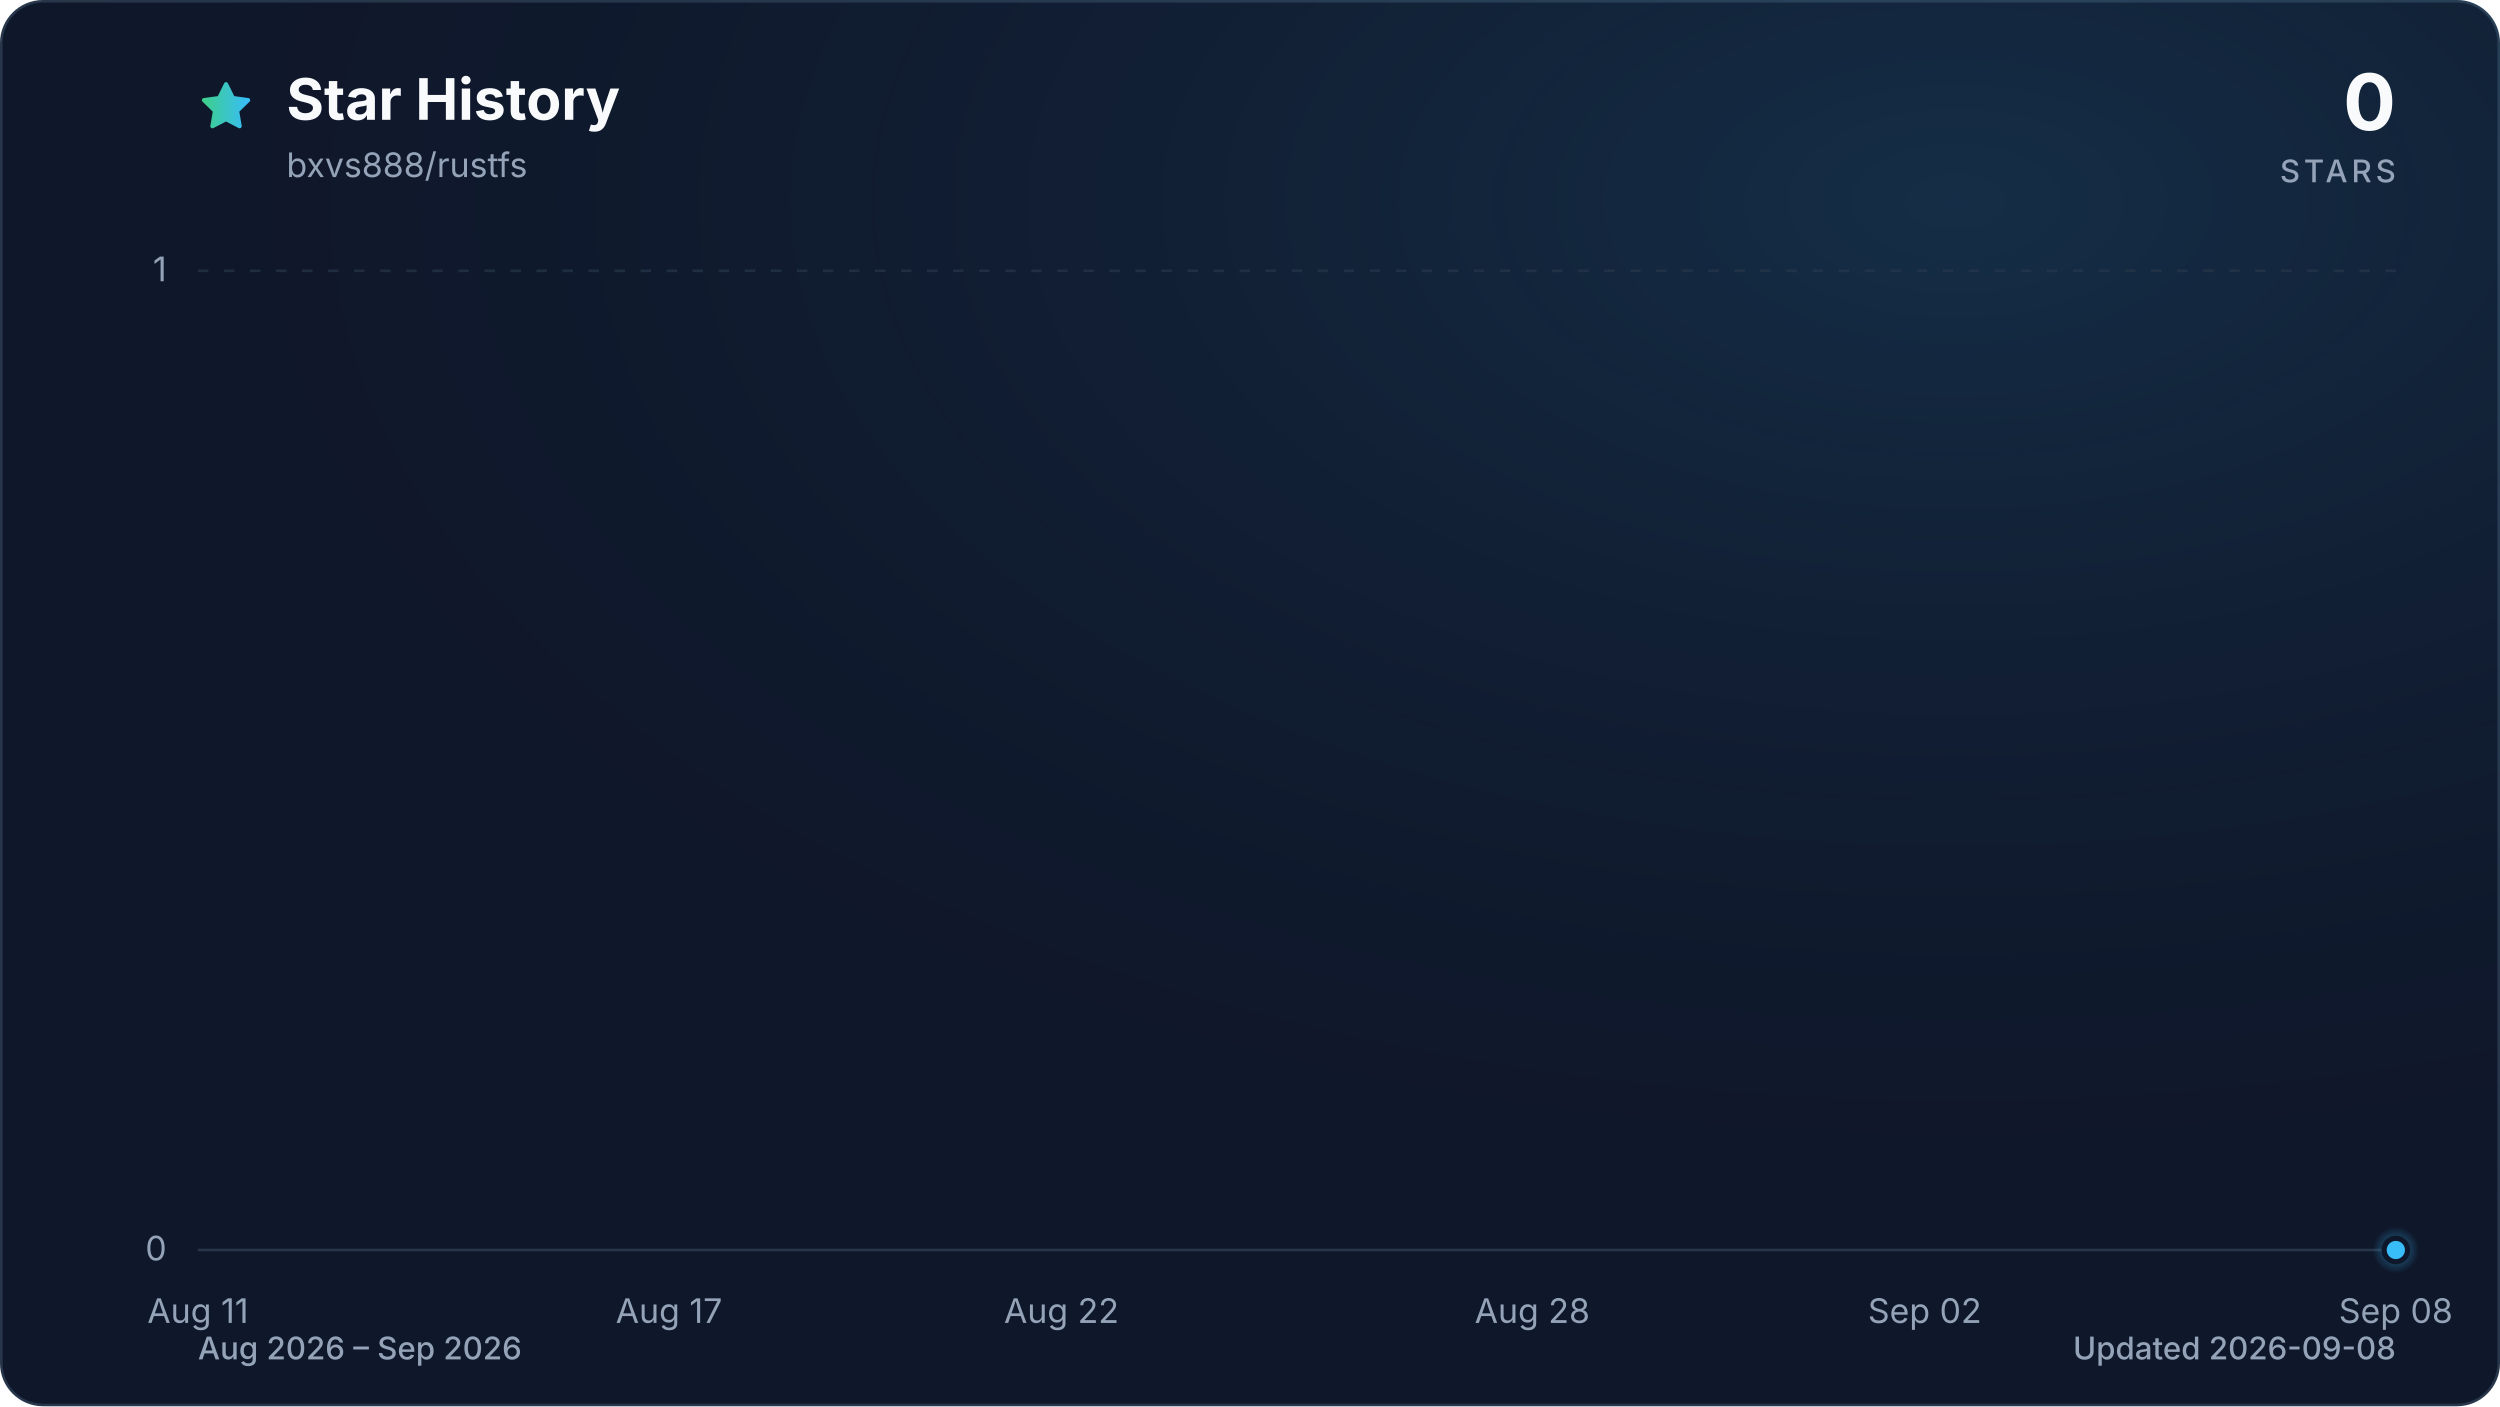
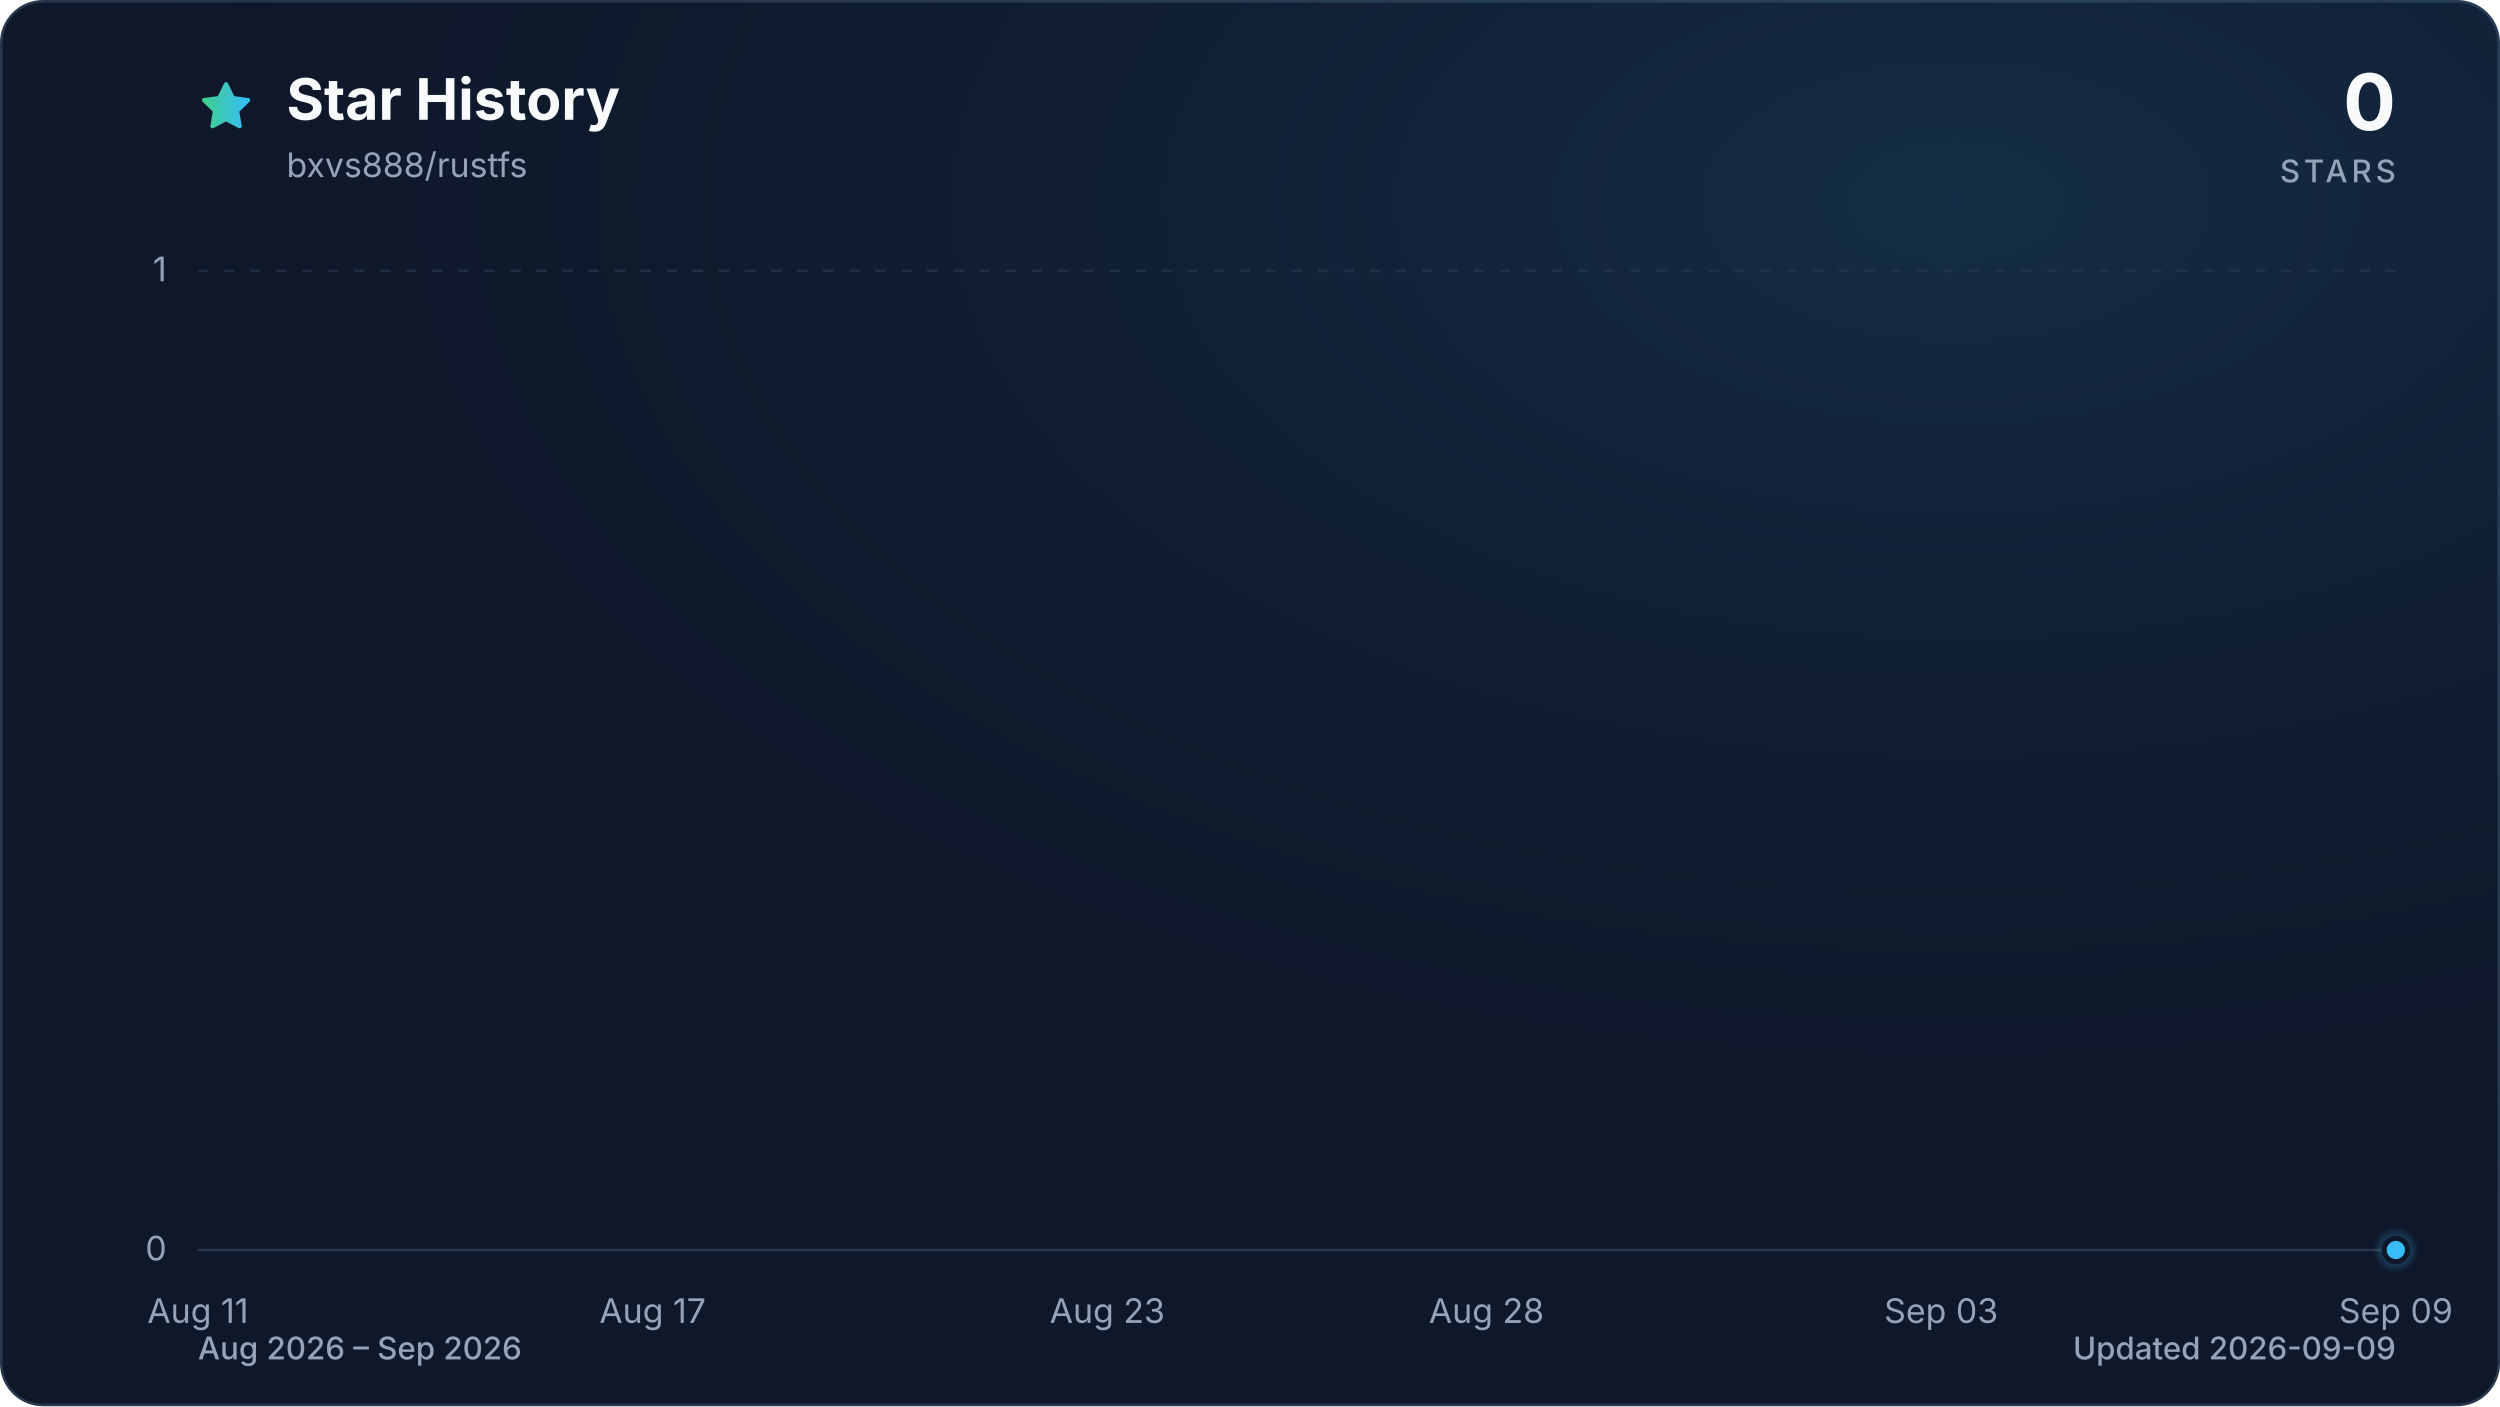
<svg xmlns="http://www.w3.org/2000/svg" viewBox="0 0 960 540" role="img" aria-labelledby="title description" data-style="gradient" data-variant="glow" data-animated="true">
  <defs>
    <linearGradient id="trend" x1="0" y1="0" x2="1" y2="0">
      <stop offset="0%" stop-color="#3ecf8e" />
      <stop offset="100%" stop-color="#38bdf8" />
    </linearGradient>
    <linearGradient id="area" x1="0" y1="0" x2="0" y2="1">
      <stop offset="0%" stop-color="#3ecf8e" stop-opacity="0.30" />
      <stop offset="55%" stop-color="#38bdf8" stop-opacity="0.10" />
      <stop offset="100%" stop-color="#38bdf8" stop-opacity="0.01" />
    </linearGradient>
    <radialGradient id="marker-halo" cx="50%" cy="50%" r="50%">
      <stop offset="0%" stop-color="#38bdf8" stop-opacity="0.55" />
      <stop offset="100%" stop-color="#38bdf8" stop-opacity="0" />
    </radialGradient>
    <radialGradient id="surface-glow" cx="78%" cy="14%" r="80%">
      <stop offset="0%" stop-color="#38bdf8" stop-opacity="0.14" />
      <stop offset="100%" stop-color="#0f172a" stop-opacity="0" />
    </radialGradient>
    <filter id="trend-glow" x="-20%" y="-20%" width="140%" height="140%">
      <feGaussianBlur stdDeviation="7" />
    </filter>
  </defs>
  <style>
.trend-enter{transform-box:fill-box;transform-origin:center;animation:trend-enter 520ms cubic-bezier(0.16,1,0.3,1)}
.marker-enter{transform-box:fill-box;transform-origin:center;animation:marker-enter 320ms cubic-bezier(0.16,1,0.3,1) 200ms both}
.marker-pulse{transform-box:fill-box;transform-origin:center;animation:marker-pulse 2.6s ease-out infinite}
@keyframes trend-enter{from{opacity:.35;transform:translateY(10px)}to{opacity:1;transform:translateY(0)}}
@keyframes marker-enter{from{opacity:0;transform:scale(.4)}to{opacity:1;transform:scale(1)}}
@keyframes marker-pulse{0%{opacity:.5;transform:scale(.7)}70%,100%{opacity:0;transform:scale(2.1)}}
@media (prefers-reduced-motion:reduce){.trend-enter,.marker-enter,.marker-pulse{animation:none!important}}
@media (prefers-reduced-motion:reduce){.marker-pulse{opacity:0}}
</style>
  <rect x="0.5" y="0.5" width="959" height="539" fill="#0f172a" stroke="#27364a" stroke-width="1" rx="16" />
  <rect width="960" height="540" fill="url(#surface-glow)" rx="16" />
  <path d="M12 2.6l2.9 5.9 6.5.9-4.7 4.6 1.1 6.5-5.8-3-5.8 3 1.1-6.5-4.7-4.6 6.5-.9L12 2.6Z" transform="translate(76 30) scale(.9)" fill="url(#trend)" stroke="url(#trend)" stroke-width="1.8" stroke-linejoin="round" aria-hidden="true" />
  <text x="110" y="46" fill="#f8fafc" font-family="ui-sans-serif, system-ui, -apple-system, BlinkMacSystemFont, 'Segoe UI', sans-serif" font-size="22" font-weight="700">Star History</text>
  <text x="110" y="68" fill="#94a3b8" font-family="ui-sans-serif, system-ui, -apple-system, BlinkMacSystemFont, 'Segoe UI', sans-serif" font-size="13">bxvs888/rustfs</text>
  <text x="920" y="50" fill="#f8fafc" font-family="ui-sans-serif, system-ui, -apple-system, BlinkMacSystemFont, 'Segoe UI', sans-serif" font-size="30" font-weight="700" text-anchor="end">0</text>
  <text x="920" y="70" fill="#94a3b8" font-family="ui-sans-serif, system-ui, -apple-system, BlinkMacSystemFont, 'Segoe UI', sans-serif" font-size="12" font-weight="500" letter-spacing="1.5" text-anchor="end">STARS</text>
  <line x1="76" y1="480.0" x2="920" y2="480.0" stroke="#27364a" stroke-width="1" stroke-dasharray="0" opacity="1" />
  <text x="64" y="484.0" fill="#94a3b8" font-family="ui-sans-serif, system-ui, -apple-system, BlinkMacSystemFont, 'Segoe UI', sans-serif" font-size="13" text-anchor="end">0</text>
  <line x1="76" y1="104.0" x2="920" y2="104.0" stroke="#27364a" stroke-width="1" stroke-dasharray="4 6" opacity="0.7" />
  <text x="64" y="108.0" fill="#94a3b8" font-family="ui-sans-serif, system-ui, -apple-system, BlinkMacSystemFont, 'Segoe UI', sans-serif" font-size="13" text-anchor="end">1</text>
  <text x="76.0" y="508" fill="#94a3b8" font-family="ui-sans-serif, system-ui, -apple-system, BlinkMacSystemFont, 'Segoe UI', sans-serif" font-size="13" text-anchor="middle">Aug 11</text>
-   <text x="256.9" y="508" fill="#94a3b8" font-family="ui-sans-serif, system-ui, -apple-system, BlinkMacSystemFont, 'Segoe UI', sans-serif" font-size="13" text-anchor="middle">Aug 17</text>
-   <text x="407.6" y="508" fill="#94a3b8" font-family="ui-sans-serif, system-ui, -apple-system, BlinkMacSystemFont, 'Segoe UI', sans-serif" font-size="13" text-anchor="middle">Aug 22</text>
-   <text x="588.4" y="508" fill="#94a3b8" font-family="ui-sans-serif, system-ui, -apple-system, BlinkMacSystemFont, 'Segoe UI', sans-serif" font-size="13" text-anchor="middle">Aug 28</text>
-   <text x="739.1" y="508" fill="#94a3b8" font-family="ui-sans-serif, system-ui, -apple-system, BlinkMacSystemFont, 'Segoe UI', sans-serif" font-size="13" text-anchor="middle">Sep 02</text>
-   <text x="920.0" y="508" fill="#94a3b8" font-family="ui-sans-serif, system-ui, -apple-system, BlinkMacSystemFont, 'Segoe UI', sans-serif" font-size="13" text-anchor="middle">Sep 08</text>
+   <text x="250.6" y="508" fill="#94a3b8" font-family="ui-sans-serif, system-ui, -apple-system, BlinkMacSystemFont, 'Segoe UI', sans-serif" font-size="13" text-anchor="middle">Aug 17</text>
+   <text x="425.2" y="508" fill="#94a3b8" font-family="ui-sans-serif, system-ui, -apple-system, BlinkMacSystemFont, 'Segoe UI', sans-serif" font-size="13" text-anchor="middle">Aug 23</text>
+   <text x="570.8" y="508" fill="#94a3b8" font-family="ui-sans-serif, system-ui, -apple-system, BlinkMacSystemFont, 'Segoe UI', sans-serif" font-size="13" text-anchor="middle">Aug 28</text>
+   <text x="745.4" y="508" fill="#94a3b8" font-family="ui-sans-serif, system-ui, -apple-system, BlinkMacSystemFont, 'Segoe UI', sans-serif" font-size="13" text-anchor="middle">Sep 03</text>
+   <text x="920.0" y="508" fill="#94a3b8" font-family="ui-sans-serif, system-ui, -apple-system, BlinkMacSystemFont, 'Segoe UI', sans-serif" font-size="13" text-anchor="middle">Sep 09</text>
  <g class="trend-enter">
-     <path d="M 76.0 480.0 C 86.0 480.0, 96.1 480.0, 106.1 480.0 C 116.2 480.0, 126.2 480.0, 136.3 480.0 C 146.3 480.0, 156.4 480.0, 166.4 480.0 C 176.5 480.0, 186.5 480.0, 196.6 480.0 C 206.6 480.0, 216.7 480.0, 226.7 480.0 C 236.8 480.0, 246.8 480.0, 256.9 480.0 C 266.9 480.0, 277.0 480.0, 287.0 480.0 C 297.0 480.0, 307.1 480.0, 317.1 480.0 C 327.2 480.0, 337.2 480.0, 347.3 480.0 C 357.3 480.0, 367.4 480.0, 377.4 480.0 C 387.5 480.0, 397.5 480.0, 407.6 480.0 C 417.6 480.0, 427.7 480.0, 437.7 480.0 C 447.8 480.0, 457.8 480.0, 467.9 480.0 C 477.9 480.0, 488.0 480.0, 498.0 480.0 C 508.0 480.0, 518.1 480.0, 528.1 480.0 C 538.2 480.0, 548.2 480.0, 558.3 480.0 C 568.3 480.0, 578.4 480.0, 588.4 480.0 C 598.5 480.0, 608.5 480.0, 618.6 480.0 C 628.6 480.0, 638.7 480.0, 648.7 480.0 C 658.8 480.0, 668.8 480.0, 678.9 480.0 C 688.9 480.0, 699.0 480.0, 709.0 480.0 C 719.0 480.0, 729.1 480.0, 739.1 480.0 C 749.2 480.0, 759.2 480.0, 769.3 480.0 C 779.3 480.0, 789.4 480.0, 799.4 480.0 C 809.5 480.0, 819.5 480.0, 829.6 480.0 C 839.6 480.0, 849.7 480.0, 859.7 480.0 C 869.8 480.0, 879.8 480.0, 889.9 480.0 C 899.9 480.0, 910.0 480.0, 920.0 480.0 L 920.0 480.0 L 76.0 480.0 Z" fill="url(#area)" />
-     <path d="M 76.0 480.0 C 86.0 480.0, 96.1 480.0, 106.1 480.0 C 116.2 480.0, 126.2 480.0, 136.3 480.0 C 146.3 480.0, 156.4 480.0, 166.4 480.0 C 176.5 480.0, 186.5 480.0, 196.6 480.0 C 206.6 480.0, 216.7 480.0, 226.7 480.0 C 236.8 480.0, 246.8 480.0, 256.9 480.0 C 266.9 480.0, 277.0 480.0, 287.0 480.0 C 297.0 480.0, 307.1 480.0, 317.1 480.0 C 327.2 480.0, 337.2 480.0, 347.3 480.0 C 357.3 480.0, 367.4 480.0, 377.4 480.0 C 387.5 480.0, 397.5 480.0, 407.6 480.0 C 417.6 480.0, 427.7 480.0, 437.7 480.0 C 447.8 480.0, 457.8 480.0, 467.9 480.0 C 477.9 480.0, 488.0 480.0, 498.0 480.0 C 508.0 480.0, 518.1 480.0, 528.1 480.0 C 538.2 480.0, 548.2 480.0, 558.3 480.0 C 568.3 480.0, 578.4 480.0, 588.4 480.0 C 598.5 480.0, 608.5 480.0, 618.6 480.0 C 628.6 480.0, 638.7 480.0, 648.7 480.0 C 658.8 480.0, 668.8 480.0, 678.9 480.0 C 688.9 480.0, 699.0 480.0, 709.0 480.0 C 719.0 480.0, 729.1 480.0, 739.1 480.0 C 749.2 480.0, 759.2 480.0, 769.3 480.0 C 779.3 480.0, 789.4 480.0, 799.4 480.0 C 809.5 480.0, 819.5 480.0, 829.6 480.0 C 839.6 480.0, 849.7 480.0, 859.7 480.0 C 869.8 480.0, 879.8 480.0, 889.9 480.0 C 899.9 480.0, 910.0 480.0, 920.0 480.0" fill="none" stroke="url(#trend)" stroke-width="12" stroke-linecap="round" stroke-linejoin="round" opacity="0.16" filter="url(#trend-glow)" />
-     <path d="M 76.0 480.0 C 86.0 480.0, 96.1 480.0, 106.1 480.0 C 116.2 480.0, 126.2 480.0, 136.3 480.0 C 146.3 480.0, 156.4 480.0, 166.4 480.0 C 176.5 480.0, 186.5 480.0, 196.6 480.0 C 206.6 480.0, 216.7 480.0, 226.7 480.0 C 236.8 480.0, 246.8 480.0, 256.9 480.0 C 266.9 480.0, 277.0 480.0, 287.0 480.0 C 297.0 480.0, 307.1 480.0, 317.1 480.0 C 327.2 480.0, 337.2 480.0, 347.3 480.0 C 357.3 480.0, 367.4 480.0, 377.4 480.0 C 387.5 480.0, 397.5 480.0, 407.6 480.0 C 417.6 480.0, 427.7 480.0, 437.7 480.0 C 447.8 480.0, 457.8 480.0, 467.9 480.0 C 477.9 480.0, 488.0 480.0, 498.0 480.0 C 508.0 480.0, 518.1 480.0, 528.1 480.0 C 538.2 480.0, 548.2 480.0, 558.3 480.0 C 568.3 480.0, 578.4 480.0, 588.4 480.0 C 598.5 480.0, 608.5 480.0, 618.6 480.0 C 628.6 480.0, 638.7 480.0, 648.7 480.0 C 658.8 480.0, 668.8 480.0, 678.9 480.0 C 688.9 480.0, 699.0 480.0, 709.0 480.0 C 719.0 480.0, 729.1 480.0, 739.1 480.0 C 749.2 480.0, 759.2 480.0, 769.3 480.0 C 779.3 480.0, 789.4 480.0, 799.4 480.0 C 809.5 480.0, 819.5 480.0, 829.6 480.0 C 839.6 480.0, 849.7 480.0, 859.7 480.0 C 869.8 480.0, 879.8 480.0, 889.9 480.0 C 899.9 480.0, 910.0 480.0, 920.0 480.0" fill="none" stroke="url(#trend)" stroke-width="3" stroke-linecap="round" stroke-linejoin="round" />
+     <path d="M 76.0 480.0 C 85.7 480.0, 95.4 480.0, 105.1 480.0 C 114.8 480.0, 124.5 480.0, 134.2 480.0 C 143.9 480.0, 153.6 480.0, 163.3 480.0 C 173.0 480.0, 182.7 480.0, 192.4 480.0 C 202.1 480.0, 211.8 480.0, 221.5 480.0 C 231.2 480.0, 240.9 480.0, 250.6 480.0 C 260.3 480.0, 270.0 480.0, 279.7 480.0 C 289.4 480.0, 299.1 480.0, 308.8 480.0 C 318.5 480.0, 328.2 480.0, 337.9 480.0 C 347.6 480.0, 357.3 480.0, 367.0 480.0 C 376.7 480.0, 386.4 480.0, 396.1 480.0 C 405.8 480.0, 415.5 480.0, 425.2 480.0 C 434.9 480.0, 444.6 480.0, 454.3 480.0 C 464.0 480.0, 473.7 480.0, 483.4 480.0 C 493.1 480.0, 502.9 480.0, 512.6 480.0 C 522.3 480.0, 532.0 480.0, 541.7 480.0 C 551.4 480.0, 561.1 480.0, 570.8 480.0 C 580.5 480.0, 590.2 480.0, 599.9 480.0 C 609.6 480.0, 619.3 480.0, 629.0 480.0 C 638.7 480.0, 648.4 480.0, 658.1 480.0 C 667.8 480.0, 677.5 480.0, 687.2 480.0 C 696.9 480.0, 706.6 480.0, 716.3 480.0 C 726.0 480.0, 735.7 480.0, 745.4 480.0 C 755.1 480.0, 764.8 480.0, 774.5 480.0 C 784.2 480.0, 793.9 480.0, 803.6 480.0 C 813.3 480.0, 823.0 480.0, 832.7 480.0 C 842.4 480.0, 852.1 480.0, 861.8 480.0 C 871.5 480.0, 881.2 480.0, 890.9 480.0 C 900.6 480.0, 910.3 480.0, 920.0 480.0 L 920.0 480.0 L 76.0 480.0 Z" fill="url(#area)" />
+     <path d="M 76.0 480.0 C 85.7 480.0, 95.4 480.0, 105.1 480.0 C 114.8 480.0, 124.5 480.0, 134.2 480.0 C 143.9 480.0, 153.6 480.0, 163.3 480.0 C 173.0 480.0, 182.7 480.0, 192.4 480.0 C 202.1 480.0, 211.8 480.0, 221.5 480.0 C 231.2 480.0, 240.9 480.0, 250.6 480.0 C 260.3 480.0, 270.0 480.0, 279.7 480.0 C 289.4 480.0, 299.1 480.0, 308.8 480.0 C 318.5 480.0, 328.2 480.0, 337.9 480.0 C 347.6 480.0, 357.3 480.0, 367.0 480.0 C 376.7 480.0, 386.4 480.0, 396.1 480.0 C 405.8 480.0, 415.5 480.0, 425.2 480.0 C 434.9 480.0, 444.6 480.0, 454.3 480.0 C 464.0 480.0, 473.7 480.0, 483.4 480.0 C 493.1 480.0, 502.9 480.0, 512.6 480.0 C 522.3 480.0, 532.0 480.0, 541.7 480.0 C 551.4 480.0, 561.1 480.0, 570.8 480.0 C 580.5 480.0, 590.2 480.0, 599.9 480.0 C 609.6 480.0, 619.3 480.0, 629.0 480.0 C 638.7 480.0, 648.4 480.0, 658.1 480.0 C 667.8 480.0, 677.5 480.0, 687.2 480.0 C 696.9 480.0, 706.6 480.0, 716.3 480.0 C 726.0 480.0, 735.7 480.0, 745.4 480.0 C 755.1 480.0, 764.8 480.0, 774.5 480.0 C 784.2 480.0, 793.9 480.0, 803.6 480.0 C 813.3 480.0, 823.0 480.0, 832.7 480.0 C 842.4 480.0, 852.1 480.0, 861.8 480.0 C 871.5 480.0, 881.2 480.0, 890.9 480.0 C 900.6 480.0, 910.3 480.0, 920.0 480.0" fill="none" stroke="url(#trend)" stroke-width="12" stroke-linecap="round" stroke-linejoin="round" opacity="0.16" filter="url(#trend-glow)" />
+     <path d="M 76.0 480.0 C 85.7 480.0, 95.4 480.0, 105.1 480.0 C 114.8 480.0, 124.5 480.0, 134.2 480.0 C 143.9 480.0, 153.6 480.0, 163.3 480.0 C 173.0 480.0, 182.7 480.0, 192.4 480.0 C 202.1 480.0, 211.8 480.0, 221.5 480.0 C 231.2 480.0, 240.9 480.0, 250.6 480.0 C 260.3 480.0, 270.0 480.0, 279.7 480.0 C 289.4 480.0, 299.1 480.0, 308.8 480.0 C 318.5 480.0, 328.2 480.0, 337.9 480.0 C 347.6 480.0, 357.3 480.0, 367.0 480.0 C 376.7 480.0, 386.4 480.0, 396.1 480.0 C 405.8 480.0, 415.5 480.0, 425.2 480.0 C 434.9 480.0, 444.6 480.0, 454.3 480.0 C 464.0 480.0, 473.7 480.0, 483.4 480.0 C 493.1 480.0, 502.9 480.0, 512.6 480.0 C 522.3 480.0, 532.0 480.0, 541.7 480.0 C 551.4 480.0, 561.1 480.0, 570.8 480.0 C 580.5 480.0, 590.2 480.0, 599.9 480.0 C 609.6 480.0, 619.3 480.0, 629.0 480.0 C 638.7 480.0, 648.4 480.0, 658.1 480.0 C 667.8 480.0, 677.5 480.0, 687.2 480.0 C 696.9 480.0, 706.6 480.0, 716.3 480.0 C 726.0 480.0, 735.7 480.0, 745.4 480.0 C 755.1 480.0, 764.8 480.0, 774.5 480.0 C 784.2 480.0, 793.9 480.0, 803.6 480.0 C 813.3 480.0, 823.0 480.0, 832.7 480.0 C 842.4 480.0, 852.1 480.0, 861.8 480.0 C 871.5 480.0, 881.2 480.0, 890.9 480.0 C 900.6 480.0, 910.3 480.0, 920.0 480.0" fill="none" stroke="url(#trend)" stroke-width="3" stroke-linecap="round" stroke-linejoin="round" />
  </g>
  <g class="marker-enter">
    <circle class="marker-pulse" cx="920.0" cy="480.0" r="9" fill="url(#marker-halo)" />
    <circle cx="920.0" cy="480.0" r="4.5" fill="#38bdf8" stroke="#0f172a" stroke-width="2" />
  </g>
  <text x="76" y="522" fill="#94a3b8" font-family="ui-sans-serif, system-ui, -apple-system, BlinkMacSystemFont, 'Segoe UI', sans-serif" font-size="12" font-weight="500">Aug 2026 – Sep 2026</text>
-   <text x="920" y="522" fill="#94a3b8" font-family="ui-sans-serif, system-ui, -apple-system, BlinkMacSystemFont, 'Segoe UI', sans-serif" font-size="12" font-weight="500" text-anchor="end">Updated 2026-09-08</text>
+   <text x="920" y="522" fill="#94a3b8" font-family="ui-sans-serif, system-ui, -apple-system, BlinkMacSystemFont, 'Segoe UI', sans-serif" font-size="12" font-weight="500" text-anchor="end">Updated 2026-09-09</text>
</svg>
